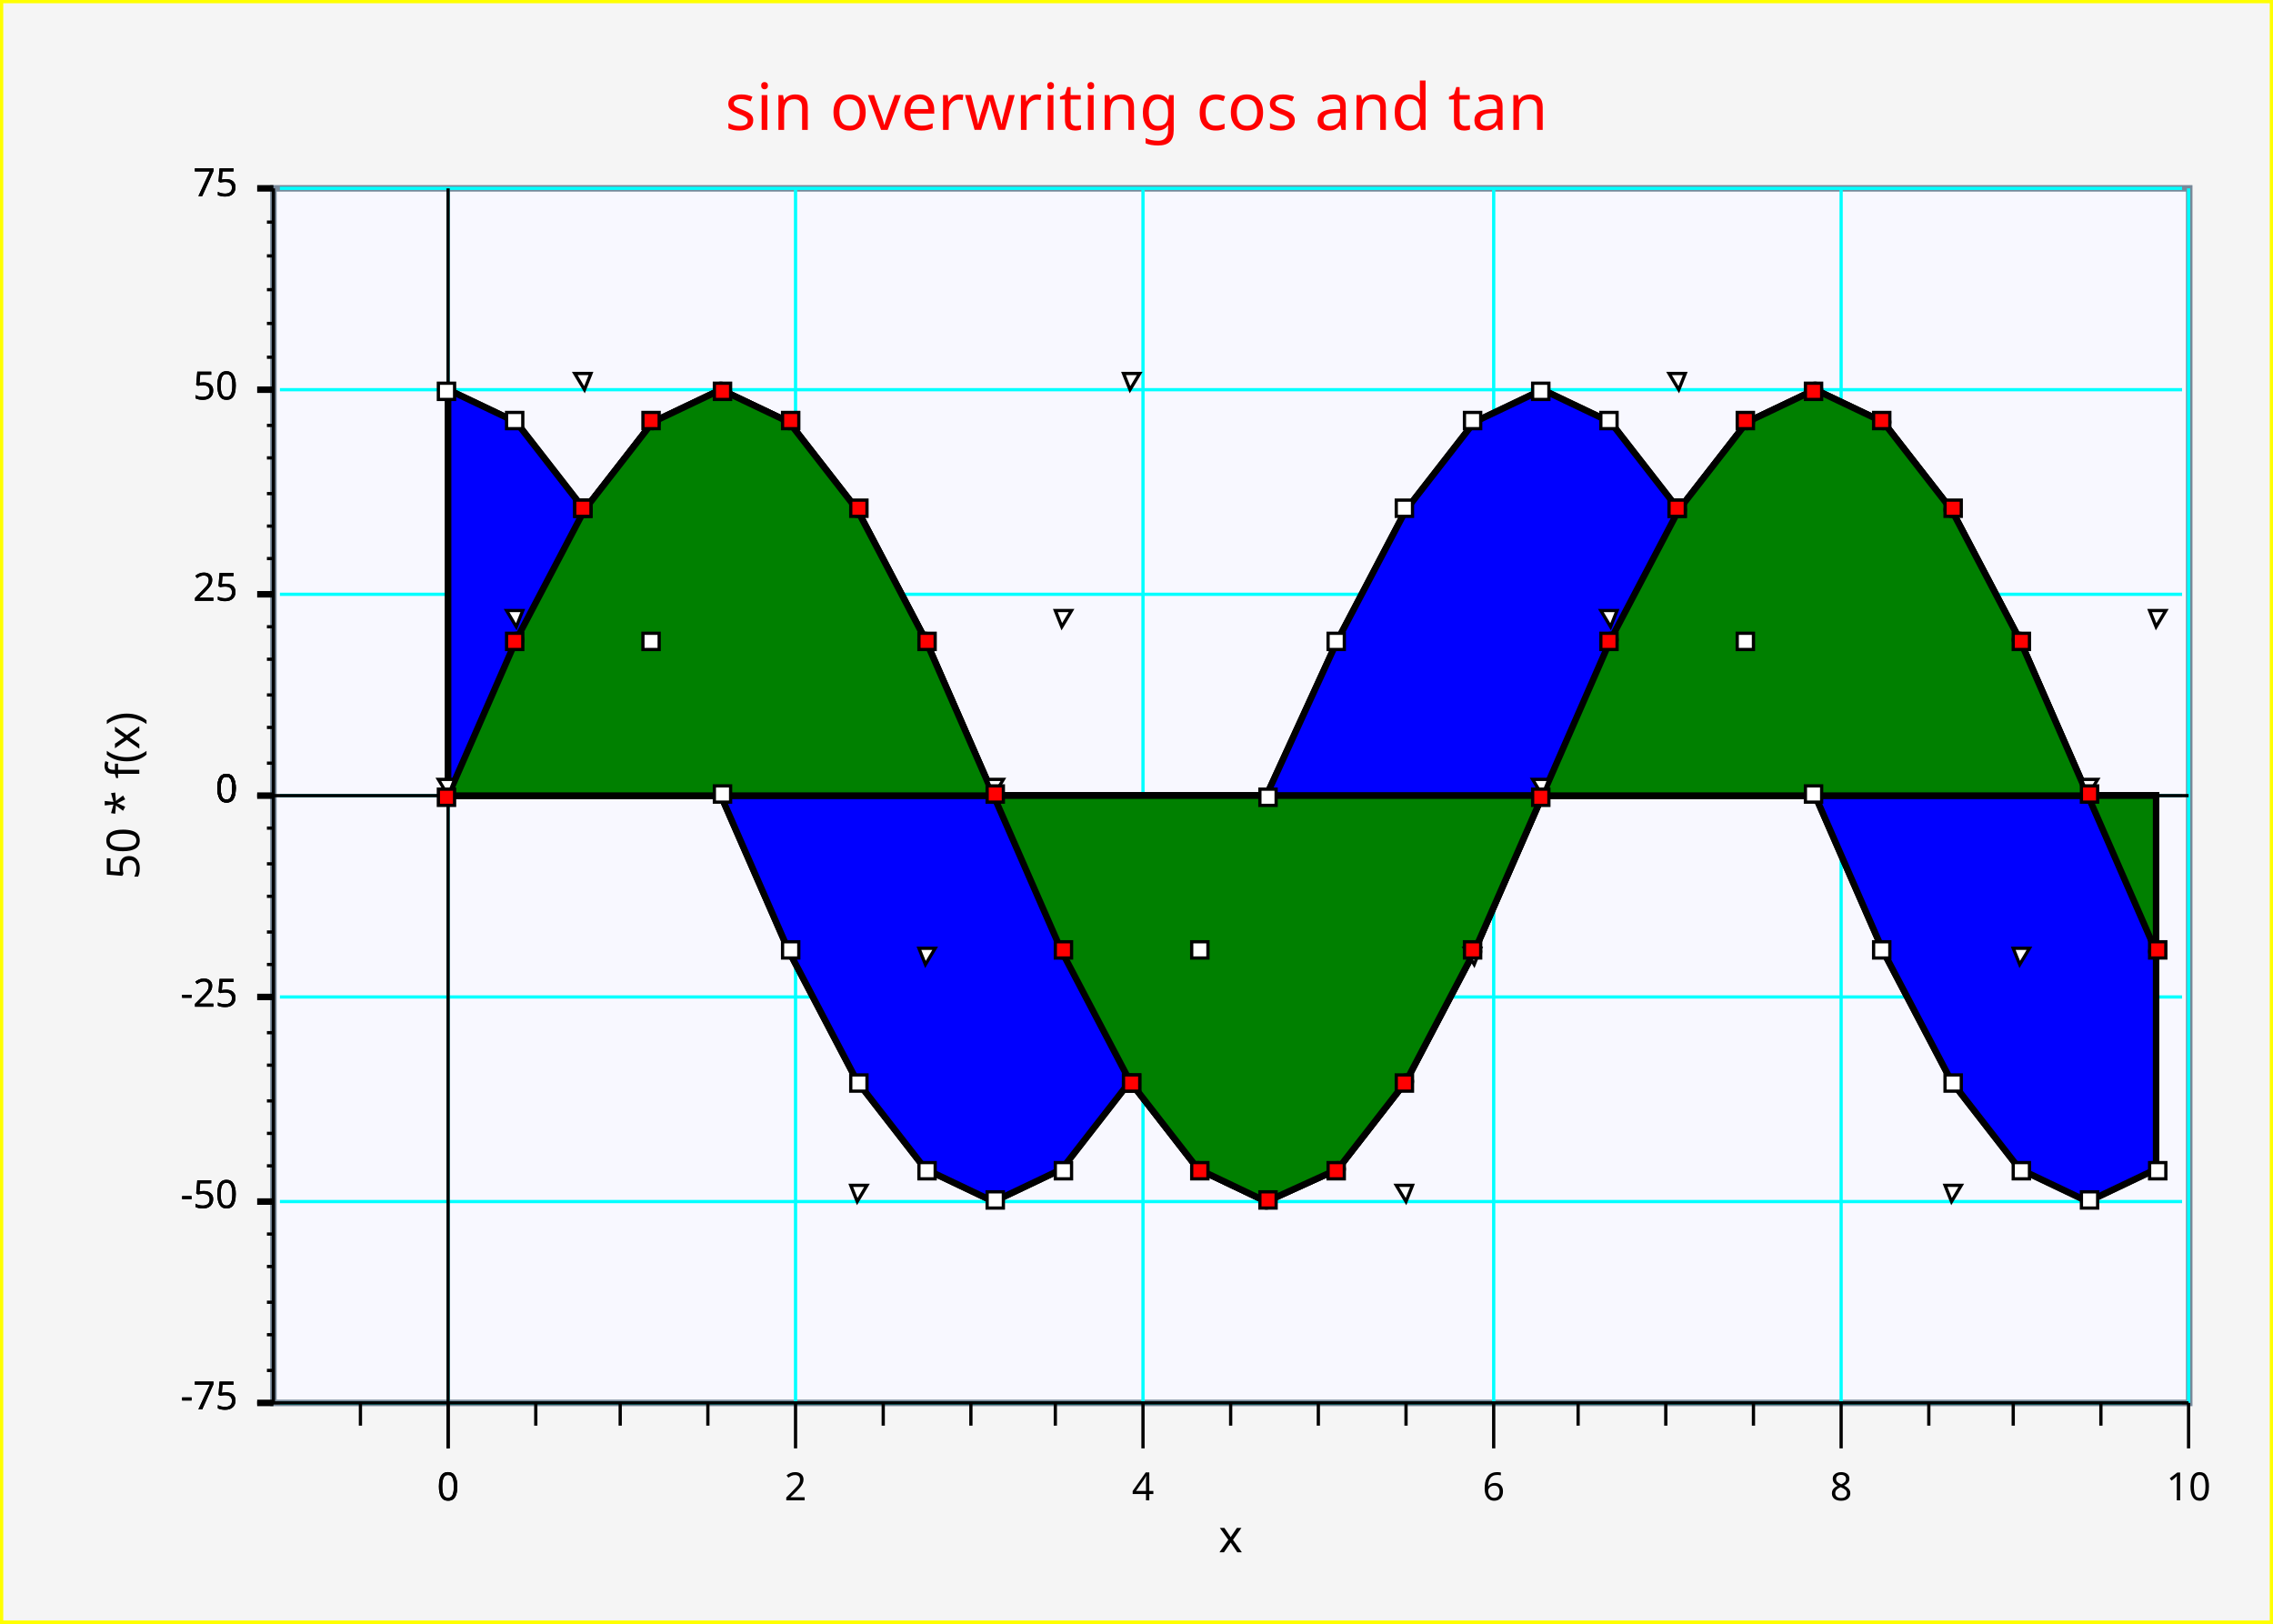
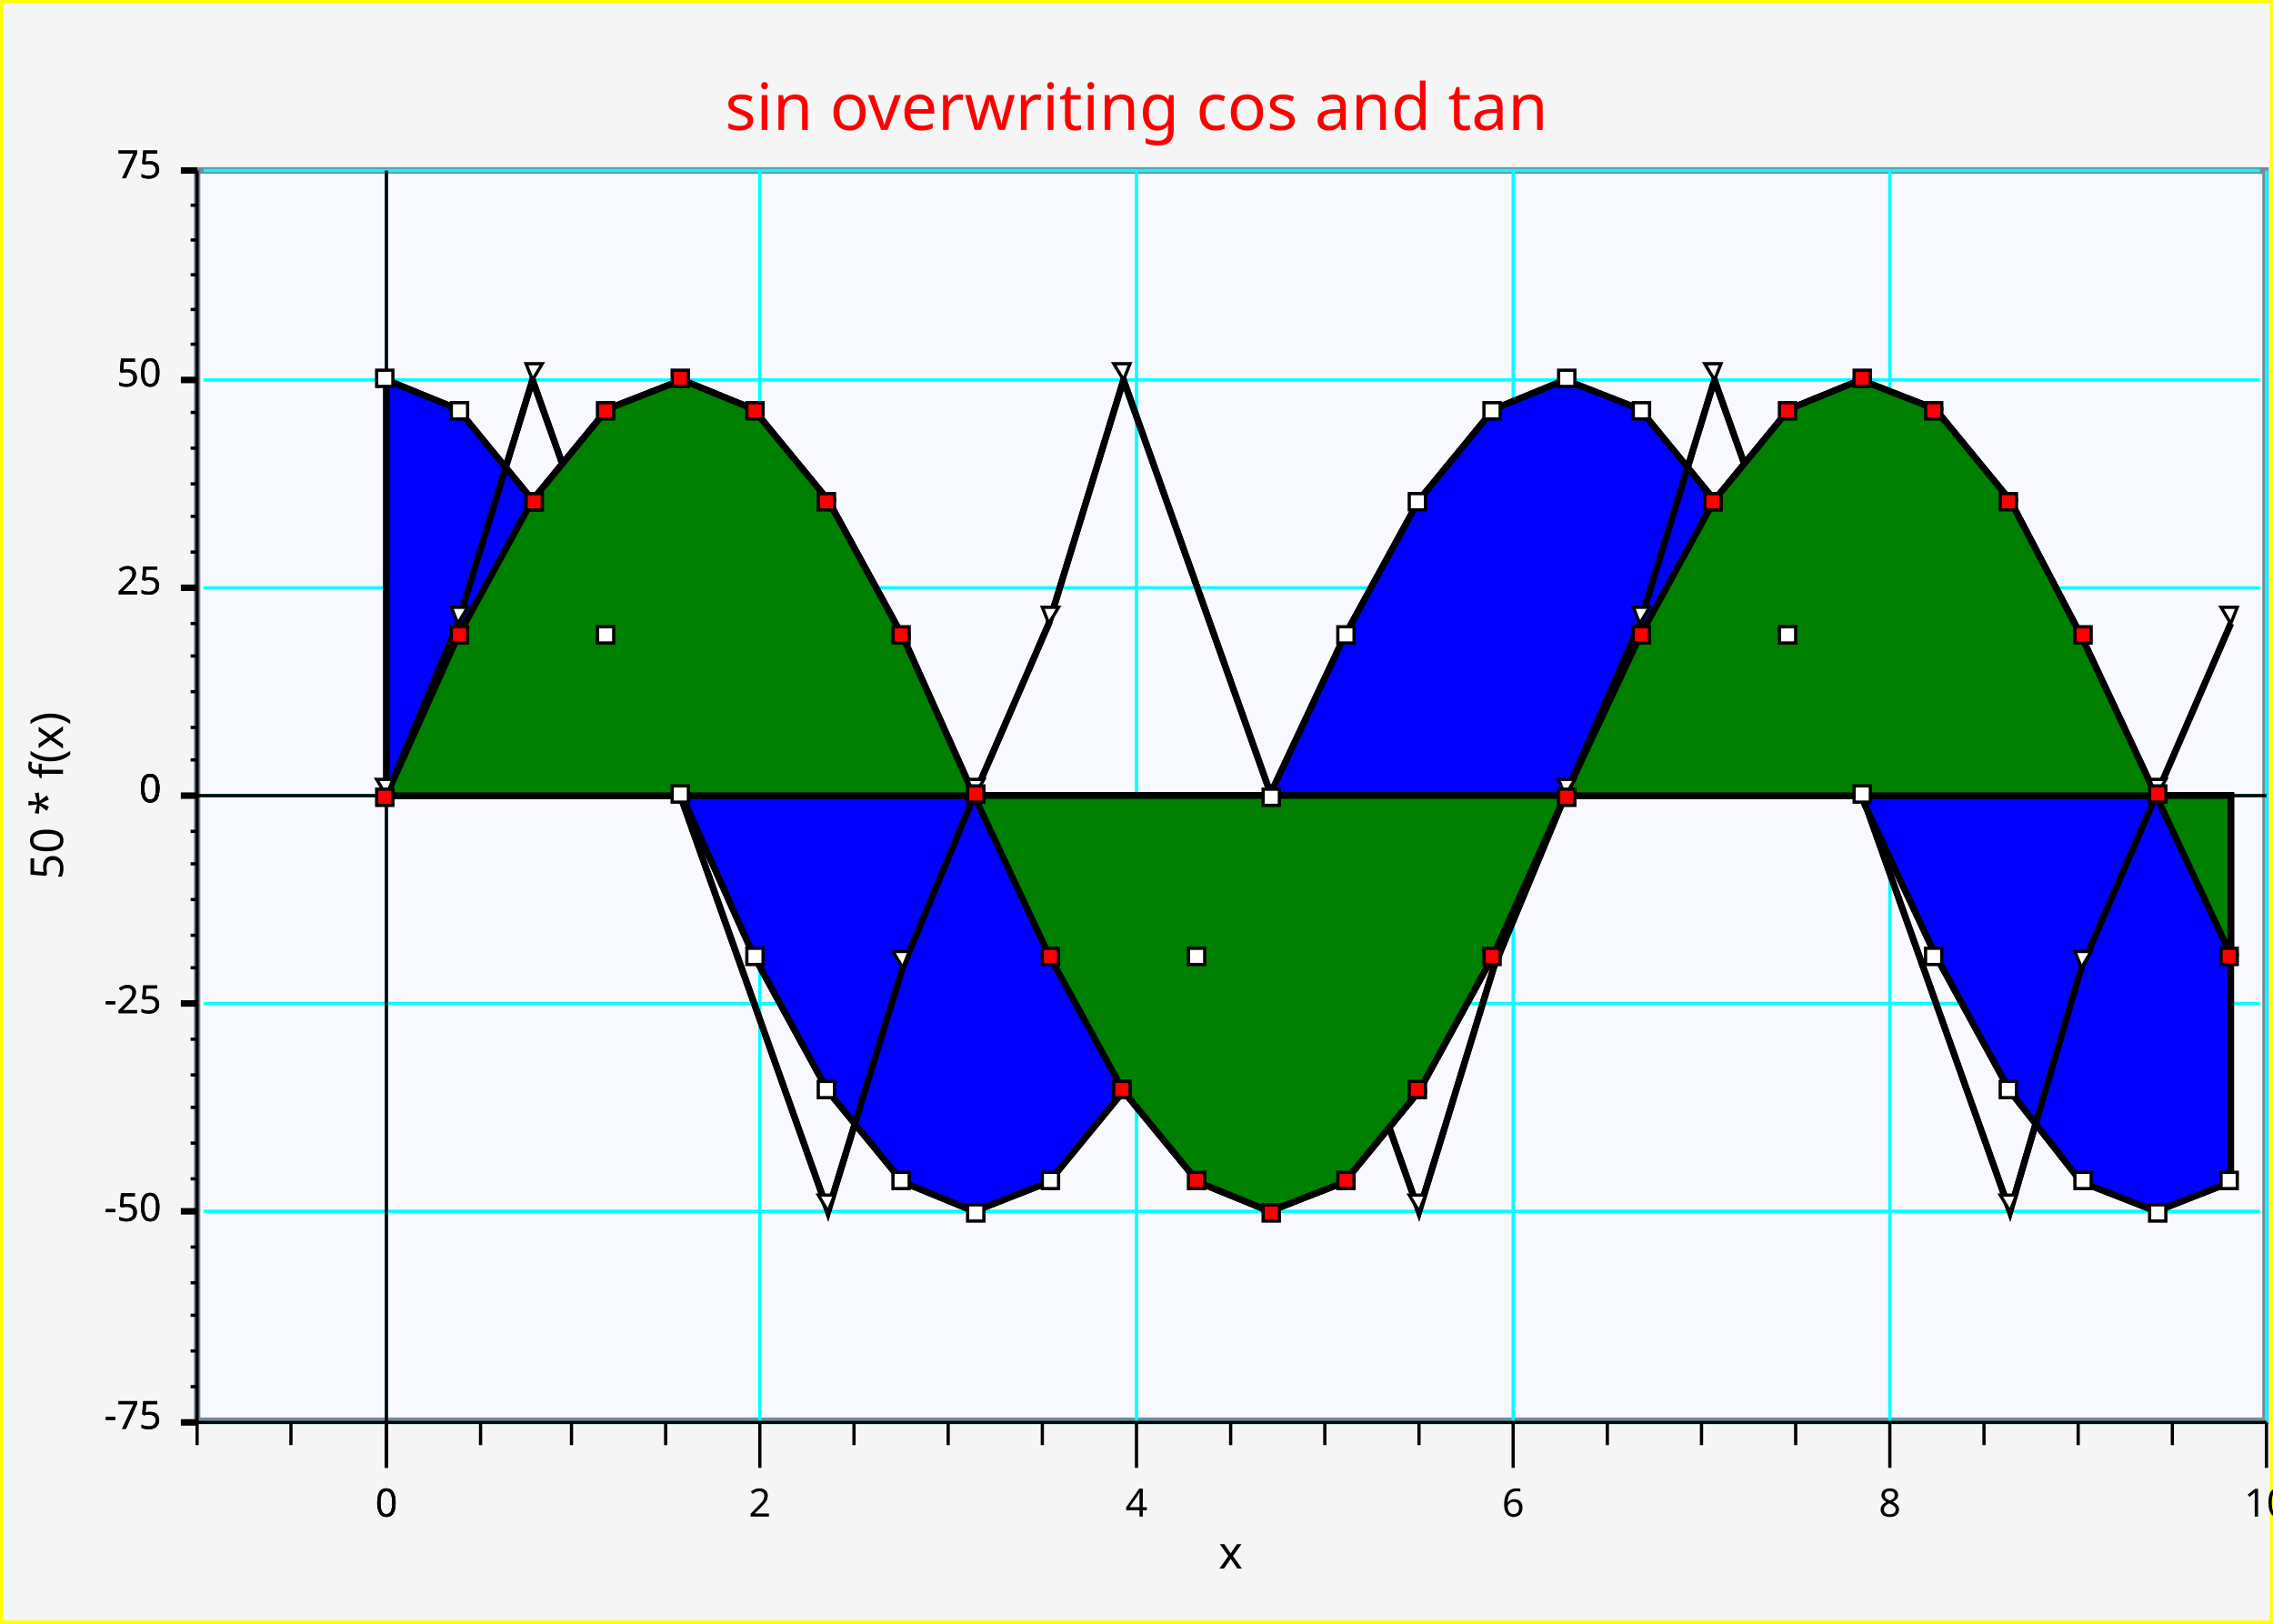
<svg xmlns="http://www.w3.org/2000/svg" width="700" height="500" version="1.1">
  <clipPath id="plot_window">
-     <rect x="85.2" y="59" width="588" height="372" />
+     <rect x="61.7" y="53.5" width="635" height="383" />
  </clipPath>
  <clipPath id="plot_window">
-     <rect x="85.2" y="59" width="588" height="372" />
+     <rect x="61.7" y="53.5" width="635" height="383" />
  </clipPath>
  <g id="imageBackground" stroke="rgb(255,255,0)" fill="rgb(245,245,245)" stroke-width="2">
    <rect x="0" y="0" width="700" height="500" />
  </g>
  <g id="plotBackground" stroke="rgb(119,136,153)" fill="rgb(248,248,255)" stroke-width="2">
-     <rect x="84.2" y="58" width="590" height="374" />
+     <rect x="60.7" y="52.5" width="637" height="385" />
  </g>
  <g id="yMinorGrid" stroke="rgb(200,220,255)" stroke-width="0.5" />
  <g id="yMajorGrid" stroke="rgb(0,255,255)" stroke-width="1">
-     <path d="M86.2,245 L672,245 M86.2,183 L672,183 M86.2,120 L672,120 M86.2,58 L672,58 M86.2,245 L672,245 M86.2,307 L672,307 M86.2,370 L672,370 M86.2,432 L672,432 " fill="none" />
+     <path d="M62.7,245 L696,245 M62.7,181 L696,181 M62.7,117 L696,117 M62.7,52.5 L696,52.5 M62.7,245 L696,245 M62.7,309 L696,309 M62.7,373 L696,373 M62.7,438 L696,438 " fill="none" />
  </g>
  <g id="xMinorGrid" stroke="rgb(200,220,255)" stroke-width="0.5" />
  <g id="xMajorGrid" stroke="rgb(0,255,255)" stroke-width="1">
-     <path d="M138,58 L138,432 M245,58 L245,432 M352,58 L352,432 M460,58 L460,432 M567,58 L567,432 M674,58 L674,432 M138,58 L138,432 " fill="none" />
+     <path d="M119,52.5 L119,438 M234,52.5 L234,438 M350,52.5 L350,438 M466,52.5 L466,438 M582,52.5 L582,438 M698,52.5 L698,438 M119,52.5 L119,438 " fill="none" />
  </g>
  <g id="yAxis" stroke="rgb(0,0,0)" stroke-width="1">
-     <line x1="138" y1="58" x2="138" y2="446" />
-     <line x1="84.2" y1="58" x2="84.2" y2="432" />
+     <line x1="119" y1="52.5" x2="119" y2="452" />
+     <line x1="60.7" y1="52.5" x2="60.7" y2="438" />
  </g>
  <g id="xAxis" stroke="rgb(0,0,0)" stroke-width="1">
-     <line x1="79.2" y1="245" x2="674" y2="245" />
-     <line x1="79.2" y1="432" x2="674" y2="432" />
+     <line x1="55.7" y1="245" x2="698" y2="245" />
+     <line x1="55.7" y1="438" x2="698" y2="438" />
  </g>
  <g id="yMinorTicks" stroke="rgb(0,0,0)" stroke-width="1">
-     <path d="M82.2,235 L84.2,235 M82.2,224 L84.2,224 M82.2,214 L84.2,214 M82.2,203 L84.2,203 M82.2,193 L84.2,193 M82.2,172 L84.2,172 M82.2,162 L84.2,162 M82.2,152 L84.2,152 M82.2,141 L84.2,141 M82.2,131 L84.2,131 M82.2,110 L84.2,110 M82.2,99.6 L84.2,99.6 M82.2,89.2 L84.2,89.2 M82.2,78.8 L84.2,78.8 M82.2,68.4 L84.2,68.4 M82.2,245 L84.2,245 M82.2,255 L84.2,255 M82.2,266 L84.2,266 M82.2,276 L84.2,276 M82.2,287 L84.2,287 M82.2,297 L84.2,297 M82.2,307 L84.2,307 M82.2,318 L84.2,318 M82.2,328 L84.2,328 M82.2,339 L84.2,339 M82.2,349 L84.2,349 M82.2,359 L84.2,359 M82.2,370 L84.2,370 M82.2,370 L84.2,370 M82.2,380 L84.2,380 M82.2,390 L84.2,390 M82.2,401 L84.2,401 M82.2,411 L84.2,411 M82.2,422 L84.2,422 M82.2,432 L84.2,432 " fill="none" />
+     <path d="M58.7,234 L60.7,234 M58.7,224 L60.7,224 M58.7,213 L60.7,213 M58.7,202 L60.7,202 M58.7,192 L60.7,192 M58.7,170 L60.7,170 M58.7,159 L60.7,159 M58.7,149 L60.7,149 M58.7,138 L60.7,138 M58.7,127 L60.7,127 M58.7,106 L60.7,106 M58.7,95.3 L60.7,95.3 M58.7,84.6 L60.7,84.6 M58.7,73.9 L60.7,73.9 M58.7,63.2 L60.7,63.2 M58.7,245 L60.7,245 M58.7,256 L60.7,256 M58.7,266 L60.7,266 M58.7,277 L60.7,277 M58.7,288 L60.7,288 M58.7,298 L60.7,298 M58.7,309 L60.7,309 M58.7,320 L60.7,320 M58.7,331 L60.7,331 M58.7,341 L60.7,341 M58.7,352 L60.7,352 M58.7,363 L60.7,363 M58.7,373 L60.7,373 M58.7,373 L60.7,373 M58.7,384 L60.7,384 M58.7,395 L60.7,395 M58.7,405 L60.7,405 M58.7,416 L60.7,416 M58.7,427 L60.7,427 M58.7,438 L60.7,438 " fill="none" />
  </g>
  <g id="xMinorTicks" stroke="rgb(0,0,0)" stroke-width="1">
-     <path d="M165,432 L165,439 M191,432 L191,439 M218,432 L218,439 M272,432 L272,439 M299,432 L299,439 M325,432 L325,439 M379,432 L379,439 M406,432 L406,439 M433,432 L433,439 M486,432 L486,439 M513,432 L513,439 M540,432 L540,439 M594,432 L594,439 M620,432 L620,439 M647,432 L647,439 M111,432 L111,439 " fill="none" />
+     <path d="M148,438 L148,445 M176,438 L176,445 M205,438 L205,445 M263,438 L263,445 M292,438 L292,445 M321,438 L321,445 M379,438 L379,445 M408,438 L408,445 M437,438 L437,445 M495,438 L495,445 M524,438 L524,445 M553,438 L553,445 M611,438 L611,445 M640,438 L640,445 M669,438 L669,445 M89.6,438 L89.6,445 M60.7,438 L60.7,445 " fill="none" />
  </g>
  <g id="yMajorTicks" stroke="rgb(0,0,0)" stroke-width="2">
-     <path d="M79.2,245 L84.2,245 M79.2,183 L84.2,183 M79.2,120 L84.2,120 M79.2,58 L84.2,58 M79.2,245 L84.2,245 M79.2,307 L84.2,307 M79.2,370 L84.2,370 M79.2,432 L84.2,432 " fill="none" />
+     <path d="M55.7,245 L60.7,245 M55.7,181 L60.7,181 M55.7,117 L60.7,117 M55.7,52.5 L60.7,52.5 M55.7,245 L60.7,245 M55.7,309 L60.7,309 M55.7,373 L60.7,373 M55.7,438 L60.7,438 " fill="none" />
  </g>
  <g id="xMajorTicks" stroke="rgb(0,0,0)" stroke-width="1">
-     <path d="M138,432 L138,446 M245,432 L245,446 M352,432 L352,446 M460,432 L460,446 M567,432 L567,446 M674,432 L674,446 M138,432 L138,446 " fill="none" />
+     <path d="M119,438 L119,452 M234,438 L234,452 M350,438 L350,452 M466,438 L466,452 M582,438 L582,452 M698,438 L698,452 M119,438 L119,452 " fill="none" />
  </g>
  <g id="xTicksValues">
-     <text x="138" y="462" text-anchor="middle" font-size="12" font-family="Lucida Sans Unicode">0</text>
-     <text x="245" y="462" text-anchor="middle" font-size="12" font-family="Lucida Sans Unicode">2</text>
-     <text x="352" y="462" text-anchor="middle" font-size="12" font-family="Lucida Sans Unicode">4</text>
-     <text x="460" y="462" text-anchor="middle" font-size="12" font-family="Lucida Sans Unicode">6</text>
-     <text x="567" y="462" text-anchor="middle" font-size="12" font-family="Lucida Sans Unicode">8</text>
-     <text x="674" y="462" text-anchor="middle" font-size="12" font-family="Lucida Sans Unicode">10</text>
-     <text x="138" y="462" text-anchor="middle" font-size="12" font-family="Lucida Sans Unicode">0</text>
+     <text x="119" y="467" text-anchor="middle" font-size="12" font-family="Lucida Sans Unicode">0</text>
+     <text x="234" y="467" text-anchor="middle" font-size="12" font-family="Lucida Sans Unicode">2</text>
+     <text x="350" y="467" text-anchor="middle" font-size="12" font-family="Lucida Sans Unicode">4</text>
+     <text x="466" y="467" text-anchor="middle" font-size="12" font-family="Lucida Sans Unicode">6</text>
+     <text x="582" y="467" text-anchor="middle" font-size="12" font-family="Lucida Sans Unicode">8</text>
+     <text x="698" y="467" text-anchor="middle" font-size="12" font-family="Lucida Sans Unicode">10</text>
+     <text x="119" y="467" text-anchor="middle" font-size="12" font-family="Lucida Sans Unicode">0</text>
  </g>
  <g id="yTicksValues">
-     <text x="73.2" y="247" text-anchor="end" font-size="12" font-family="Lucida Sans Unicode">0</text>
-     <text x="73.2" y="185" text-anchor="end" font-size="12" font-family="Lucida Sans Unicode">25</text>
-     <text x="73.2" y="123" text-anchor="end" font-size="12" font-family="Lucida Sans Unicode">50</text>
-     <text x="73.2" y="60.4" text-anchor="end" font-size="12" font-family="Lucida Sans Unicode">75</text>
-     <text x="73.2" y="247" text-anchor="end" font-size="12" font-family="Lucida Sans Unicode">0</text>
-     <text x="73.2" y="310" text-anchor="end" font-size="12" font-family="Lucida Sans Unicode">-25</text>
-     <text x="73.2" y="372" text-anchor="end" font-size="12" font-family="Lucida Sans Unicode">-50</text>
-     <text x="73.2" y="434" text-anchor="end" font-size="12" font-family="Lucida Sans Unicode">-75</text>
-     <text x="73.2" y="247" text-anchor="end" font-size="12" font-family="Lucida Sans Unicode">0</text>
-     <text x="73.2" y="185" text-anchor="end" font-size="12" font-family="Lucida Sans Unicode">25</text>
-     <text x="73.2" y="123" text-anchor="end" font-size="12" font-family="Lucida Sans Unicode">50</text>
-     <text x="73.2" y="60.4" text-anchor="end" font-size="12" font-family="Lucida Sans Unicode">75</text>
-     <text x="73.2" y="247" text-anchor="end" font-size="12" font-family="Lucida Sans Unicode">0</text>
-     <text x="73.2" y="310" text-anchor="end" font-size="12" font-family="Lucida Sans Unicode">-25</text>
-     <text x="73.2" y="372" text-anchor="end" font-size="12" font-family="Lucida Sans Unicode">-50</text>
-     <text x="73.2" y="434" text-anchor="end" font-size="12" font-family="Lucida Sans Unicode">-75</text>
+     <text x="49.7" y="247" text-anchor="end" font-size="12" font-family="Lucida Sans Unicode">0</text>
+     <text x="49.7" y="183" text-anchor="end" font-size="12" font-family="Lucida Sans Unicode">25</text>
+     <text x="49.7" y="119" text-anchor="end" font-size="12" font-family="Lucida Sans Unicode">50</text>
+     <text x="49.7" y="54.9" text-anchor="end" font-size="12" font-family="Lucida Sans Unicode">75</text>
+     <text x="49.7" y="247" text-anchor="end" font-size="12" font-family="Lucida Sans Unicode">0</text>
+     <text x="49.7" y="312" text-anchor="end" font-size="12" font-family="Lucida Sans Unicode">-25</text>
+     <text x="49.7" y="376" text-anchor="end" font-size="12" font-family="Lucida Sans Unicode">-50</text>
+     <text x="49.7" y="440" text-anchor="end" font-size="12" font-family="Lucida Sans Unicode">-75</text>
+     <text x="49.7" y="247" text-anchor="end" font-size="12" font-family="Lucida Sans Unicode">0</text>
+     <text x="49.7" y="183" text-anchor="end" font-size="12" font-family="Lucida Sans Unicode">25</text>
+     <text x="49.7" y="119" text-anchor="end" font-size="12" font-family="Lucida Sans Unicode">50</text>
+     <text x="49.7" y="54.9" text-anchor="end" font-size="12" font-family="Lucida Sans Unicode">75</text>
+     <text x="49.7" y="247" text-anchor="end" font-size="12" font-family="Lucida Sans Unicode">0</text>
+     <text x="49.7" y="312" text-anchor="end" font-size="12" font-family="Lucida Sans Unicode">-25</text>
+     <text x="49.7" y="376" text-anchor="end" font-size="12" font-family="Lucida Sans Unicode">-50</text>
+     <text x="49.7" y="440" text-anchor="end" font-size="12" font-family="Lucida Sans Unicode">-75</text>
  </g>
  <g id="yLabel">
-     <text x="42.9" y="245" text-anchor="middle" transform="rotate(-90 42.9 245 )" font-size="14" font-family="Lucida Sans Unicode">50 * f(x)</text>
+     <text x="19.4" y="245" text-anchor="middle" transform="rotate(-90 19.4 245 )" font-size="14" font-family="Lucida Sans Unicode">50 * f(x)</text>
  </g>
  <g id="xLabel">
-     <text x="379" y="478" text-anchor="middle" font-size="14" font-family="Lucida Sans Unicode">x</text>
+     <text x="379" y="483" text-anchor="middle" font-size="14" font-family="Lucida Sans Unicode">x</text>
  </g>
  <g id="plotLines" stroke-width="2">
    <g clip-path="url(#plot_window)" stroke="rgb(0,0,0)" fill="rgb(255,0,0)" stroke-width="2">
-       <path d="M138,245 L138,245 L159,197 L180,157 L201,130 L222,120 L243,130 L264,157 L285,197 L306,245 L327,293 L348,333 L369,360 L390,370 L412,360 L433,333 L454,293 L475,245 L496,197 L517,157 L538,130 L559,120 L580,130 L601,157 L622,197 L643,245 L664,293 L664,245 Z" fill="rgb(255,0,0)" />
+       <path d="M119,245 L119,245 L119,245 L141,196 L164,154 L187,126 L210,117 L232,126 L255,154 L278,196 L300,245 L323,294 L346,336 L369,364 L391,373 L414,364 L437,336 L460,294 L482,245 L505,196 L528,154 L551,126 L573,117 L596,126 L619,154 L641,196 L664,245 L687,294 L687,245 Z" fill="rgb(255,0,0)" />
    </g>
    <g clip-path="url(#plot_window)" stroke="rgb(0,0,0)" fill="rgb(0,0,255)" stroke-width="2">
-       <path d="M138,245 L138,120 L159,130 L180,157 L201,197 L222,245 L243,293 L264,333 L285,360 L306,370 L327,360 L348,333 L369,293 L390,245 L412,197 L433,157 L454,130 L475,120 L496,130 L517,157 L538,197 L559,245 L580,293 L601,333 L622,360 L643,370 L664,360 L664,245 Z" fill="rgb(0,0,255)" />
+       <path d="M119,245 L119,117 L119,117 L141,126 L164,154 L187,196 L210,245 L232,294 L255,336 L278,364 L300,373 L323,364 L346,336 L369,294 L391,245 L414,196 L437,154 L460,126 L482,117 L505,126 L528,154 L551,196 L573,245 L596,294 L619,336 L641,364 L664,373 L687,364 L687,245 Z" fill="rgb(0,0,255)" />
    </g>
    <g clip-path="url(#plot_window)" stroke="rgb(0,0,0)" stroke-width="2">
-       <path d="M138,245 L159,193 L180,120 L201,-56 L222,-6.95e+010 L243,546 L264,370 L285,297 L306,245 L327,193 L348,120 L369,-56 L390,-2.32e+010 L412,546 L433,370 L454,297 L475,245 L496,193 L517,120 L538,-56 L559,-1.39e+010 L580,546 L601,370 L622,297 L643,245 L664,193 " fill="none" />
+       <path d="M119,245 L119,245 L141,192 L164,117 L255,373 L278,298 L300,245 L323,192 L346,117 L437,373 L460,298 L482,245 L505,192 L528,117 L619,373 L641,298 L664,245 L687,192 " fill="none" />
    </g>
    <g clip-path="url(#plot_window)" stroke="rgb(0,0,0)" fill="rgb(255,0,0)" stroke-width="2">
-       <path d="M138,245 L138,245 L159,197 L180,157 L201,130 L222,120 L243,130 L264,157 L285,197 L306,245 L327,293 L348,333 L369,360 L390,370 L412,360 L433,333 L454,293 L475,245 L496,197 L517,157 L538,130 L559,120 L580,130 L601,157 L622,197 L643,245 L664,293 L664,245 Z" fill="rgb(255,0,0)" />
+       <path d="M119,245 L119,245 L119,245 L141,196 L164,154 L187,126 L210,117 L232,126 L255,154 L278,196 L300,245 L323,294 L346,336 L369,364 L391,373 L414,364 L437,336 L460,294 L482,245 L505,196 L528,154 L551,126 L573,117 L596,126 L619,154 L641,196 L664,245 L687,294 L687,245 Z" fill="rgb(255,0,0)" />
    </g>
    <g clip-path="url(#plot_window)" stroke="rgb(0,0,0)" fill="rgb(0,0,255)" stroke-width="2">
-       <path d="M138,245 L138,120 L159,130 L180,157 L201,197 L222,245 L243,293 L264,333 L285,360 L306,370 L327,360 L348,333 L369,293 L390,245 L412,197 L433,157 L454,130 L475,120 L496,130 L517,157 L538,197 L559,245 L580,293 L601,333 L622,360 L643,370 L664,360 L664,245 Z" fill="rgb(0,0,255)" />
+       <path d="M119,245 L119,117 L119,117 L141,126 L164,154 L187,196 L210,245 L232,294 L255,336 L278,364 L300,373 L323,364 L346,336 L369,294 L391,245 L414,196 L437,154 L460,126 L482,117 L505,126 L528,154 L551,196 L573,245 L596,294 L619,336 L641,364 L664,373 L687,364 L687,245 Z" fill="rgb(0,0,255)" />
    </g>
    <g clip-path="url(#plot_window)" stroke="rgb(0,0,0)" stroke-width="2">
-       <path d="M138,245 L159,193 L180,120 L201,-56 L222,-6.95e+010 L243,546 L264,370 L285,297 L306,245 L327,193 L348,120 L369,-56 L390,-2.32e+010 L412,546 L433,370 L454,297 L475,245 L496,193 L517,120 L538,-56 L559,-1.39e+010 L580,546 L601,370 L622,297 L643,245 L664,193 " fill="none" />
+       <path d="M119,245 L119,245 L141,192 L164,117 L255,373 L278,298 L300,245 L323,192 L346,117 L437,373 L460,298 L482,245 L505,192 L528,117 L619,373 L641,298 L664,245 L687,192 " fill="none" />
    </g>
    <g clip-path="url(#plot_window)" stroke="rgb(0,0,0)" fill="rgb(0,128,0)" stroke-width="2">
-       <path d="M138,245 L138,245 L159,197 L180,157 L201,130 L222,120 L243,130 L264,157 L285,197 L306,245 L327,293 L348,333 L369,360 L390,370 L412,360 L433,333 L454,293 L475,245 L496,197 L517,157 L538,130 L559,120 L580,130 L601,157 L622,197 L643,245 L664,293 L664,245 Z" fill="rgb(0,128,0)" />
+       <path d="M119,245 L119,245 L119,245 L141,196 L164,154 L187,126 L210,117 L232,126 L255,154 L278,196 L300,245 L323,294 L346,336 L369,364 L391,373 L414,364 L437,336 L460,294 L482,245 L505,196 L528,154 L551,126 L573,117 L596,126 L619,154 L641,196 L664,245 L687,294 L687,245 Z" fill="rgb(0,128,0)" />
    </g>
  </g>
  <g id="plotPoints" clip-path="url(#plot_window)">
    <g stroke="rgb(0,0,0)" fill="rgb(255,255,255)">
-       <circle cx="138" cy="245" r="2" />
-       <circle cx="159" cy="197" r="2" />
-       <circle cx="180" cy="157" r="2" />
-       <circle cx="201" cy="130" r="2" />
-       <circle cx="222" cy="120" r="2" />
-       <circle cx="243" cy="130" r="2" />
-       <circle cx="264" cy="157" r="2" />
-       <circle cx="285" cy="197" r="2" />
-       <circle cx="306" cy="245" r="2" />
-       <circle cx="327" cy="293" r="2" />
-       <circle cx="348" cy="333" r="2" />
-       <circle cx="369" cy="360" r="2" />
-       <circle cx="390" cy="370" r="2" />
-       <circle cx="412" cy="360" r="2" />
-       <circle cx="433" cy="333" r="2" />
-       <circle cx="454" cy="293" r="2" />
-       <circle cx="475" cy="245" r="2" />
-       <circle cx="496" cy="197" r="2" />
-       <circle cx="517" cy="157" r="2" />
-       <circle cx="538" cy="130" r="2" />
-       <circle cx="559" cy="120" r="2" />
-       <circle cx="580" cy="130" r="2" />
-       <circle cx="601" cy="157" r="2" />
-       <circle cx="622" cy="197" r="2" />
-       <circle cx="643" cy="245" r="2" />
-       <circle cx="664" cy="293" r="2" />
+       <circle cx="119" cy="245" r="2" />
+       <circle cx="141" cy="196" r="2" />
+       <circle cx="164" cy="154" r="2" />
+       <circle cx="187" cy="126" r="2" />
+       <circle cx="210" cy="117" r="2" />
+       <circle cx="232" cy="126" r="2" />
+       <circle cx="255" cy="154" r="2" />
+       <circle cx="278" cy="196" r="2" />
+       <circle cx="300" cy="245" r="2" />
+       <circle cx="323" cy="294" r="2" />
+       <circle cx="346" cy="336" r="2" />
+       <circle cx="369" cy="364" r="2" />
+       <circle cx="391" cy="373" r="2" />
+       <circle cx="414" cy="364" r="2" />
+       <circle cx="437" cy="336" r="2" />
+       <circle cx="460" cy="294" r="2" />
+       <circle cx="482" cy="245" r="2" />
+       <circle cx="505" cy="196" r="2" />
+       <circle cx="528" cy="154" r="2" />
+       <circle cx="551" cy="126" r="2" />
+       <circle cx="573" cy="117" r="2" />
+       <circle cx="596" cy="126" r="2" />
+       <circle cx="619" cy="154" r="2" />
+       <circle cx="641" cy="196" r="2" />
+       <circle cx="664" cy="245" r="2" />
+       <circle cx="687" cy="294" r="2" />
    </g>
    <g stroke="rgb(0,0,0)" fill="rgb(255,255,255)">
-       <rect x="135" y="118" width="5" height="5" />
-       <rect x="156" y="127" width="5" height="5" />
-       <rect x="177" y="154" width="5" height="5" />
-       <rect x="198" y="195" width="5" height="5" />
-       <rect x="220" y="242" width="5" height="5" />
-       <rect x="241" y="290" width="5" height="5" />
-       <rect x="262" y="331" width="5" height="5" />
-       <rect x="283" y="358" width="5" height="5" />
-       <rect x="304" y="367" width="5" height="5" />
-       <rect x="325" y="358" width="5" height="5" />
-       <rect x="346" y="331" width="5" height="5" />
-       <rect x="367" y="290" width="5" height="5" />
-       <rect x="388" y="243" width="5" height="5" />
-       <rect x="409" y="195" width="5" height="5" />
-       <rect x="430" y="154" width="5" height="5" />
-       <rect x="451" y="127" width="5" height="5" />
-       <rect x="472" y="118" width="5" height="5" />
-       <rect x="493" y="127" width="5" height="5" />
-       <rect x="514" y="154" width="5" height="5" />
-       <rect x="535" y="195" width="5" height="5" />
-       <rect x="556" y="242" width="5" height="5" />
-       <rect x="577" y="290" width="5" height="5" />
-       <rect x="599" y="331" width="5" height="5" />
-       <rect x="620" y="358" width="5" height="5" />
-       <rect x="641" y="367" width="5" height="5" />
-       <rect x="662" y="358" width="5" height="5" />
+       <rect x="116" y="114" width="5" height="5" />
+       <rect x="139" y="124" width="5" height="5" />
+       <rect x="162" y="152" width="5" height="5" />
+       <rect x="184" y="193" width="5" height="5" />
+       <rect x="207" y="242" width="5" height="5" />
+       <rect x="230" y="292" width="5" height="5" />
+       <rect x="252" y="333" width="5" height="5" />
+       <rect x="275" y="361" width="5" height="5" />
+       <rect x="298" y="371" width="5" height="5" />
+       <rect x="321" y="361" width="5" height="5" />
+       <rect x="343" y="333" width="5" height="5" />
+       <rect x="366" y="292" width="5" height="5" />
+       <rect x="389" y="243" width="5" height="5" />
+       <rect x="412" y="193" width="5" height="5" />
+       <rect x="434" y="152" width="5" height="5" />
+       <rect x="457" y="124" width="5" height="5" />
+       <rect x="480" y="114" width="5" height="5" />
+       <rect x="503" y="124" width="5" height="5" />
+       <rect x="525" y="152" width="5" height="5" />
+       <rect x="548" y="193" width="5" height="5" />
+       <rect x="571" y="242" width="5" height="5" />
+       <rect x="593" y="292" width="5" height="5" />
+       <rect x="616" y="333" width="5" height="5" />
+       <rect x="639" y="361" width="5" height="5" />
+       <rect x="662" y="371" width="5" height="5" />
+       <rect x="684" y="361" width="5" height="5" />
    </g>
    <g stroke="rgb(0,0,0)" fill="rgb(255,255,255)">
-       <polygon points=" 135,240 140,240 138,245" />
-       <polygon points=" 156,188 161,188 159,193" />
-       <polygon points=" 177,115 182,115 180,120" />
-       <polygon points=" 262,365 267,365 264,370" />
-       <polygon points=" 283,292 288,292 285,297" />
-       <polygon points=" 304,240 309,240 306,245" />
-       <polygon points=" 325,188 330,188 327,193" />
-       <polygon points=" 346,115 351,115 348,120" />
-       <polygon points=" 430,365 435,365 433,370" />
-       <polygon points=" 451,292 456,292 454,297" />
-       <polygon points=" 472,240 477,240 475,245" />
-       <polygon points=" 493,188 498,188 496,193" />
-       <polygon points=" 514,115 519,115 517,120" />
-       <polygon points=" 599,365 604,365 601,370" />
-       <polygon points=" 620,292 625,292 622,297" />
-       <polygon points=" 641,240 646,240 643,245" />
-       <polygon points=" 662,188 667,188 664,193" />
+       <polygon points=" 116,240 121,240 119,245" />
+       <polygon points=" 139,187 144,187 141,192" />
+       <polygon points=" 162,112 167,112 164,117" />
+       <polygon points=" 252,368 257,368 255,373" />
+       <polygon points=" 275,293 280,293 278,298" />
+       <polygon points=" 298,240 303,240 300,245" />
+       <polygon points=" 321,187 326,187 323,192" />
+       <polygon points=" 343,112 348,112 346,117" />
+       <polygon points=" 434,368 439,368 437,373" />
+       <polygon points=" 457,293 462,293 460,298" />
+       <polygon points=" 480,240 485,240 482,245" />
+       <polygon points=" 503,187 508,187 505,192" />
+       <polygon points=" 525,112 530,112 528,117" />
+       <polygon points=" 616,368 621,368 619,373" />
+       <polygon points=" 639,293 644,293 641,298" />
+       <polygon points=" 662,240 667,240 664,245" />
+       <polygon points=" 684,187 689,187 687,192" />
    </g>
    <g stroke="rgb(0,0,0)" fill="rgb(255,0,0)">
-       <rect x="135" y="243" width="5" height="5" />
-       <rect x="156" y="195" width="5" height="5" />
-       <rect x="177" y="154" width="5" height="5" />
-       <rect x="198" y="127" width="5" height="5" />
-       <rect x="220" y="118" width="5" height="5" />
-       <rect x="241" y="127" width="5" height="5" />
-       <rect x="262" y="154" width="5" height="5" />
-       <rect x="283" y="195" width="5" height="5" />
-       <rect x="304" y="242" width="5" height="5" />
-       <rect x="325" y="290" width="5" height="5" />
-       <rect x="346" y="331" width="5" height="5" />
-       <rect x="367" y="358" width="5" height="5" />
-       <rect x="388" y="367" width="5" height="5" />
-       <rect x="409" y="358" width="5" height="5" />
-       <rect x="430" y="331" width="5" height="5" />
-       <rect x="451" y="290" width="5" height="5" />
-       <rect x="472" y="243" width="5" height="5" />
-       <rect x="493" y="195" width="5" height="5" />
-       <rect x="514" y="154" width="5" height="5" />
-       <rect x="535" y="127" width="5" height="5" />
-       <rect x="556" y="118" width="5" height="5" />
-       <rect x="577" y="127" width="5" height="5" />
-       <rect x="599" y="154" width="5" height="5" />
-       <rect x="620" y="195" width="5" height="5" />
-       <rect x="641" y="242" width="5" height="5" />
-       <rect x="662" y="290" width="5" height="5" />
+       <rect x="116" y="243" width="5" height="5" />
+       <rect x="139" y="193" width="5" height="5" />
+       <rect x="162" y="152" width="5" height="5" />
+       <rect x="184" y="124" width="5" height="5" />
+       <rect x="207" y="114" width="5" height="5" />
+       <rect x="230" y="124" width="5" height="5" />
+       <rect x="252" y="152" width="5" height="5" />
+       <rect x="275" y="193" width="5" height="5" />
+       <rect x="298" y="242" width="5" height="5" />
+       <rect x="321" y="292" width="5" height="5" />
+       <rect x="343" y="333" width="5" height="5" />
+       <rect x="366" y="361" width="5" height="5" />
+       <rect x="389" y="371" width="5" height="5" />
+       <rect x="412" y="361" width="5" height="5" />
+       <rect x="434" y="333" width="5" height="5" />
+       <rect x="457" y="292" width="5" height="5" />
+       <rect x="480" y="243" width="5" height="5" />
+       <rect x="503" y="193" width="5" height="5" />
+       <rect x="525" y="152" width="5" height="5" />
+       <rect x="548" y="124" width="5" height="5" />
+       <rect x="571" y="114" width="5" height="5" />
+       <rect x="593" y="124" width="5" height="5" />
+       <rect x="616" y="152" width="5" height="5" />
+       <rect x="639" y="193" width="5" height="5" />
+       <rect x="662" y="242" width="5" height="5" />
+       <rect x="684" y="292" width="5" height="5" />
    </g>
  </g>
  <g id="title" fill="rgb(255,0,0)">
    <text x="350" y="40" text-anchor="middle" font-size="20" font-family="Lucida Sans Unicode">sin overwriting cos and tan</text>
  </g>
  <g id="plotXValues" />
  <g id="plotYValues" />
</svg>
